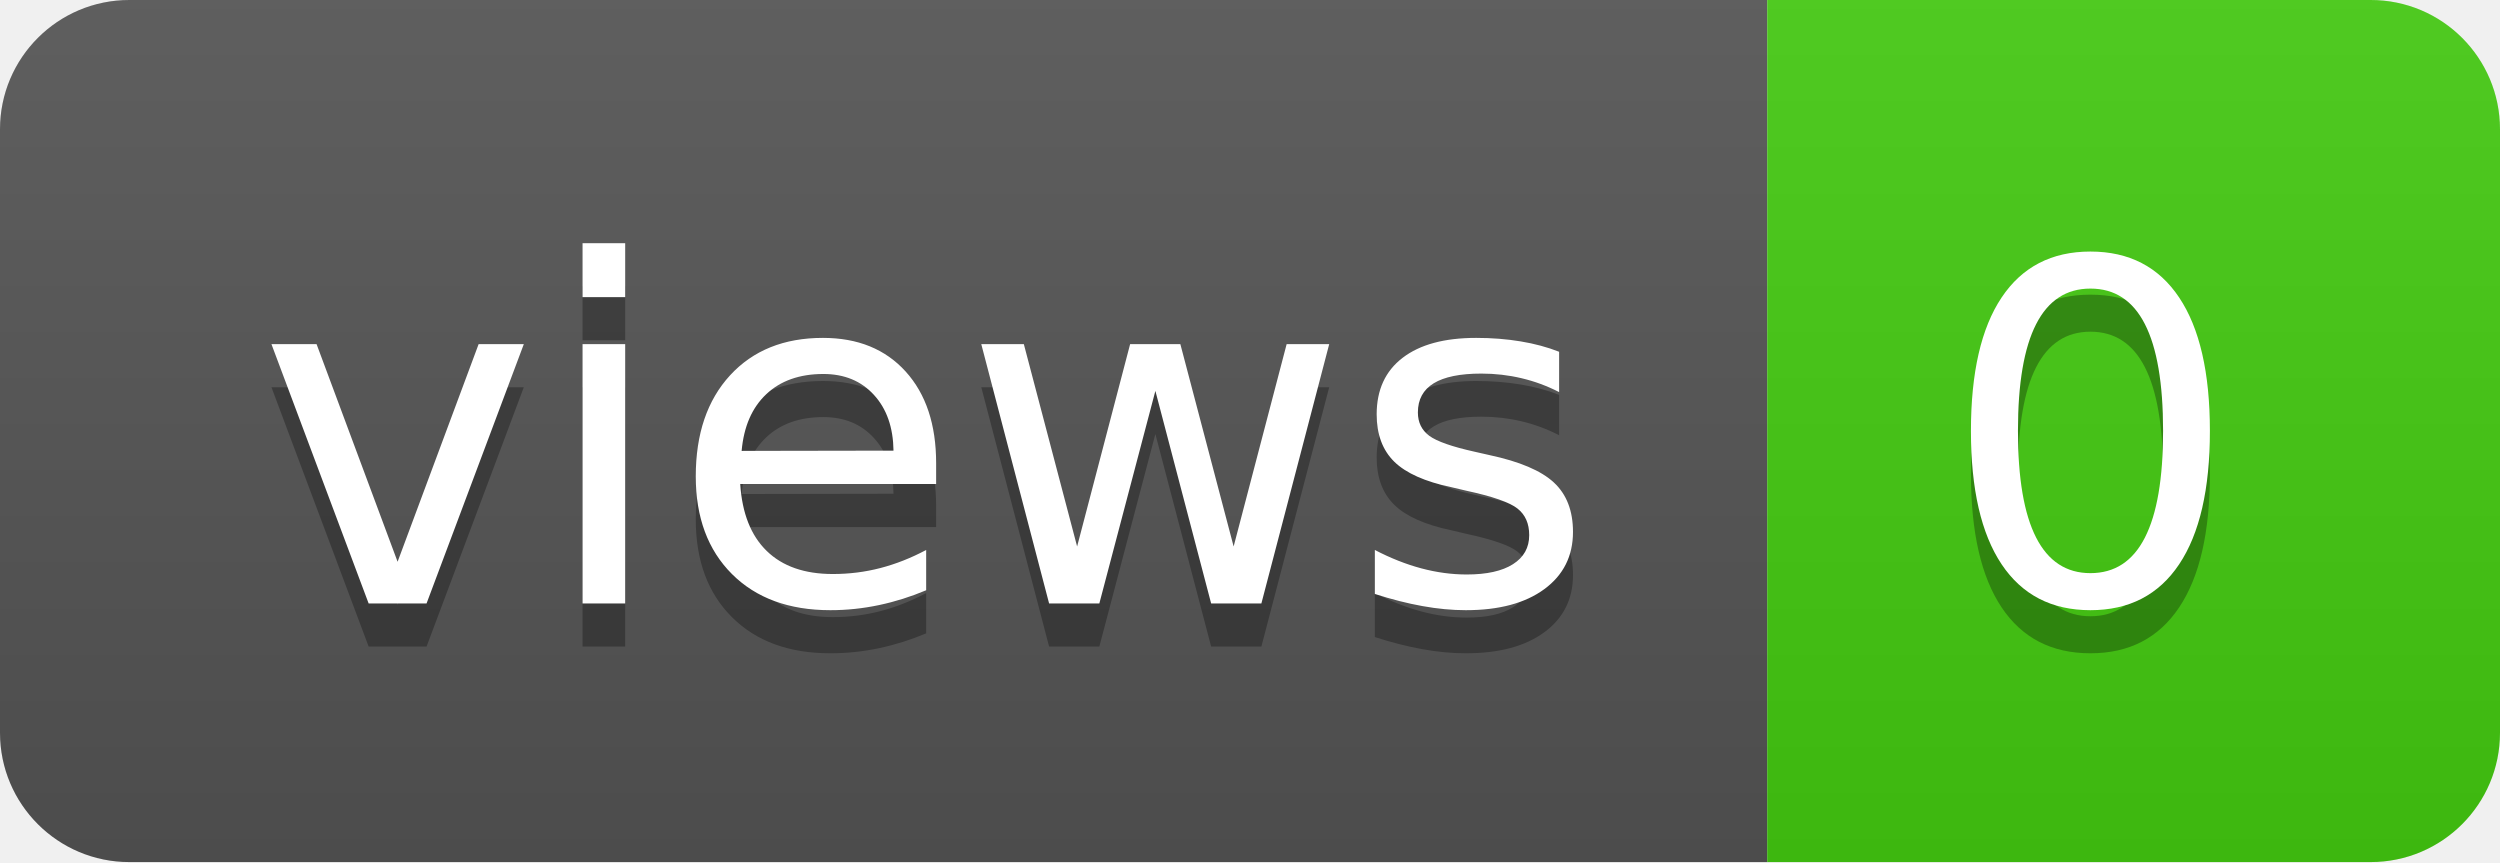
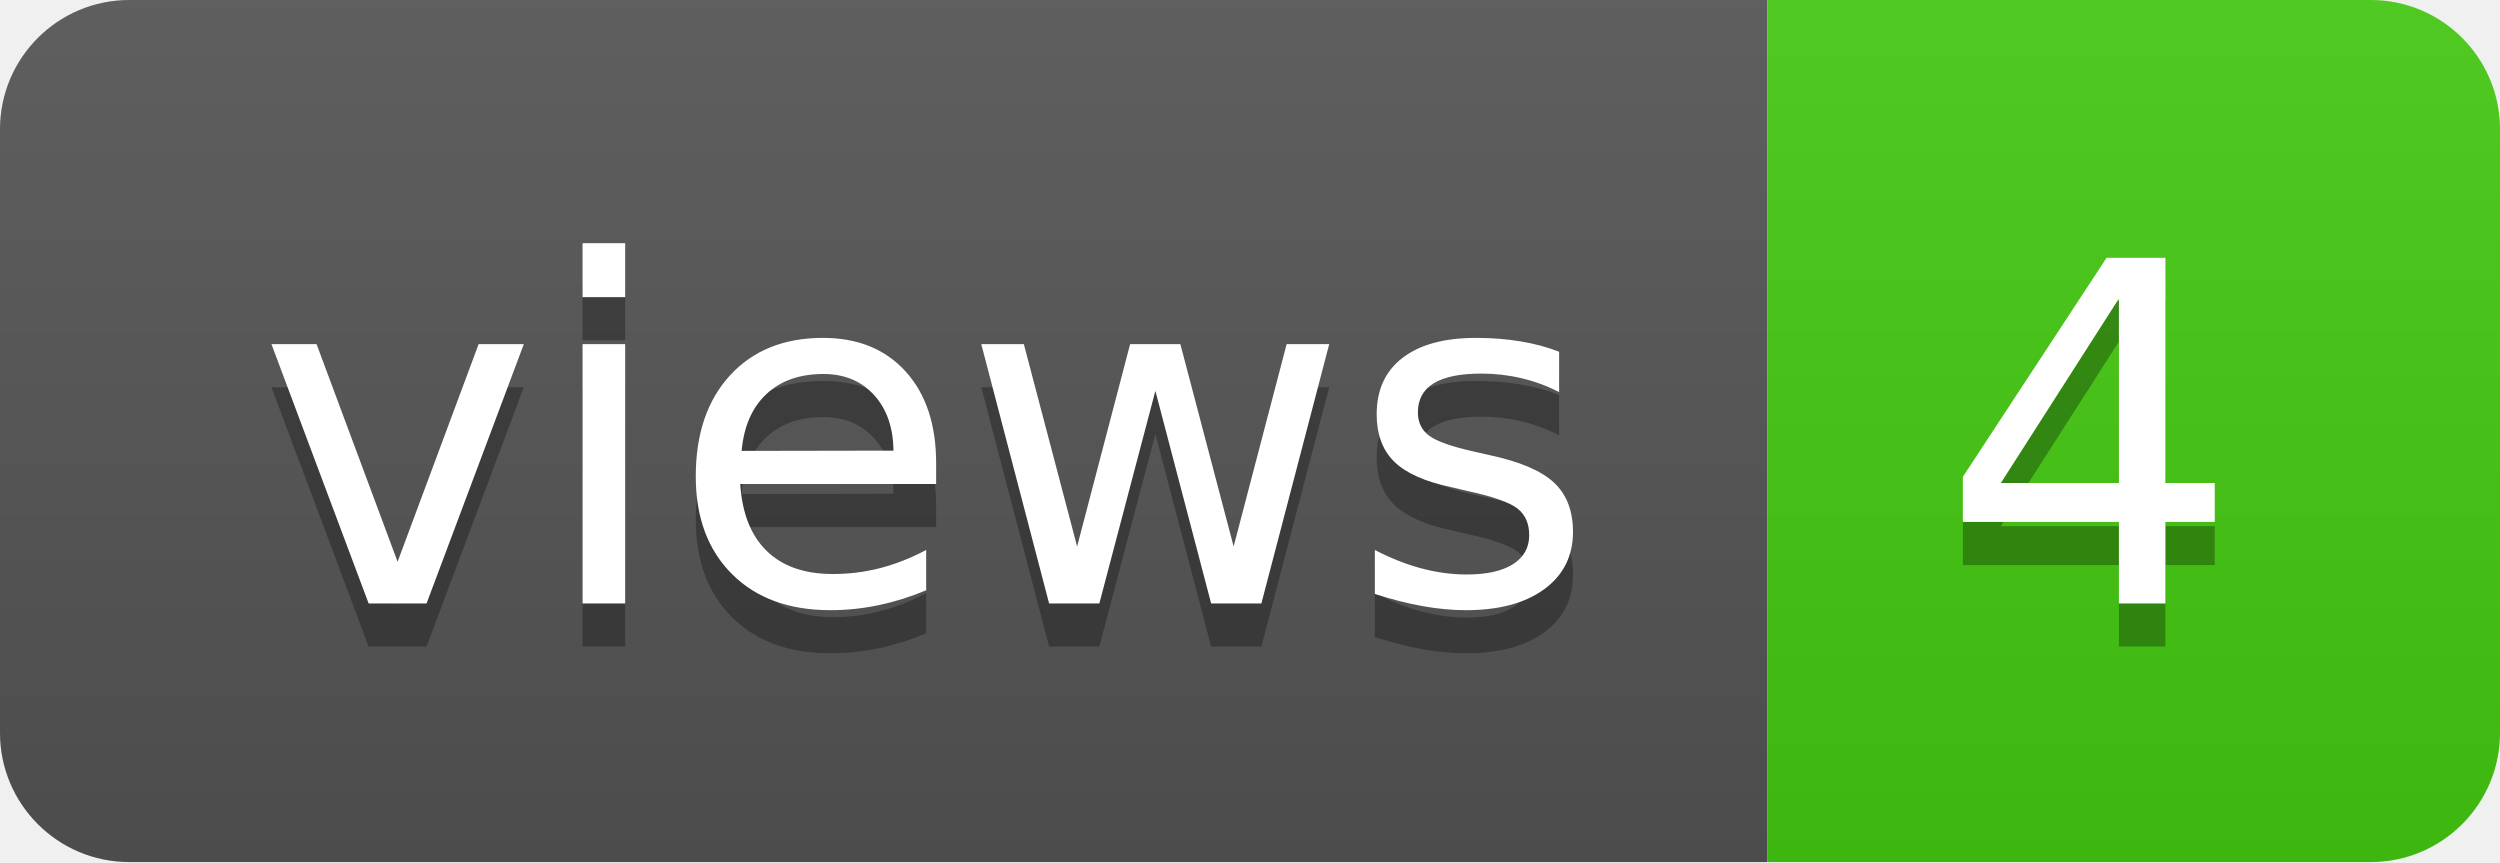
- <svg xmlns="http://www.w3.org/2000/svg" width="58" height="20" role="img" aria-label="views: 0">
+ <svg xmlns="http://www.w3.org/2000/svg" width="58" height="20" role="img" aria-label="views: 4">
  <linearGradient id="s" x2="0" y2="100%">
    <stop offset="0" stop-color="#bbb" stop-opacity=".1" />
    <stop offset="1" stop-opacity=".1" />
  </linearGradient>
  <clipPath id="r">
    <rect width="58" height="20" rx="3" fill="#fff" />
  </clipPath>
  <g clip-path="url(#r)">
    <rect width="41" height="20" fill="#555" />
    <rect x="41" width="17" height="20" fill="#4c1" />
    <rect width="58" height="20" fill="url(#s)" />
  </g>
  <g fill="#fff" text-anchor="middle" font-family="Verdana,Geneva,DejaVu Sans,sans-serif" text-rendering="geometricPrecision" font-size="110">
    <text aria-hidden="true" x="215" y="150" fill="#010101" fill-opacity=".3" transform="scale(.1)" textLength="310">views</text>
    <text x="215" y="140" transform="scale(.1)" fill="#fff" textLength="310">views</text>
-     <text aria-hidden="true" x="485" y="150" fill="#010101" fill-opacity=".3" transform="scale(.1)" textLength="70">0</text>
-     <text x="485" y="140" transform="scale(.1)" fill="#fff" textLength="70">0</text>
+     <text aria-hidden="true" x="485" y="150" fill="#010101" fill-opacity=".3" transform="scale(.1)" textLength="70">4</text>
+     <text x="485" y="140" transform="scale(.1)" fill="#fff" textLength="70">4</text>
  </g>
</svg>
